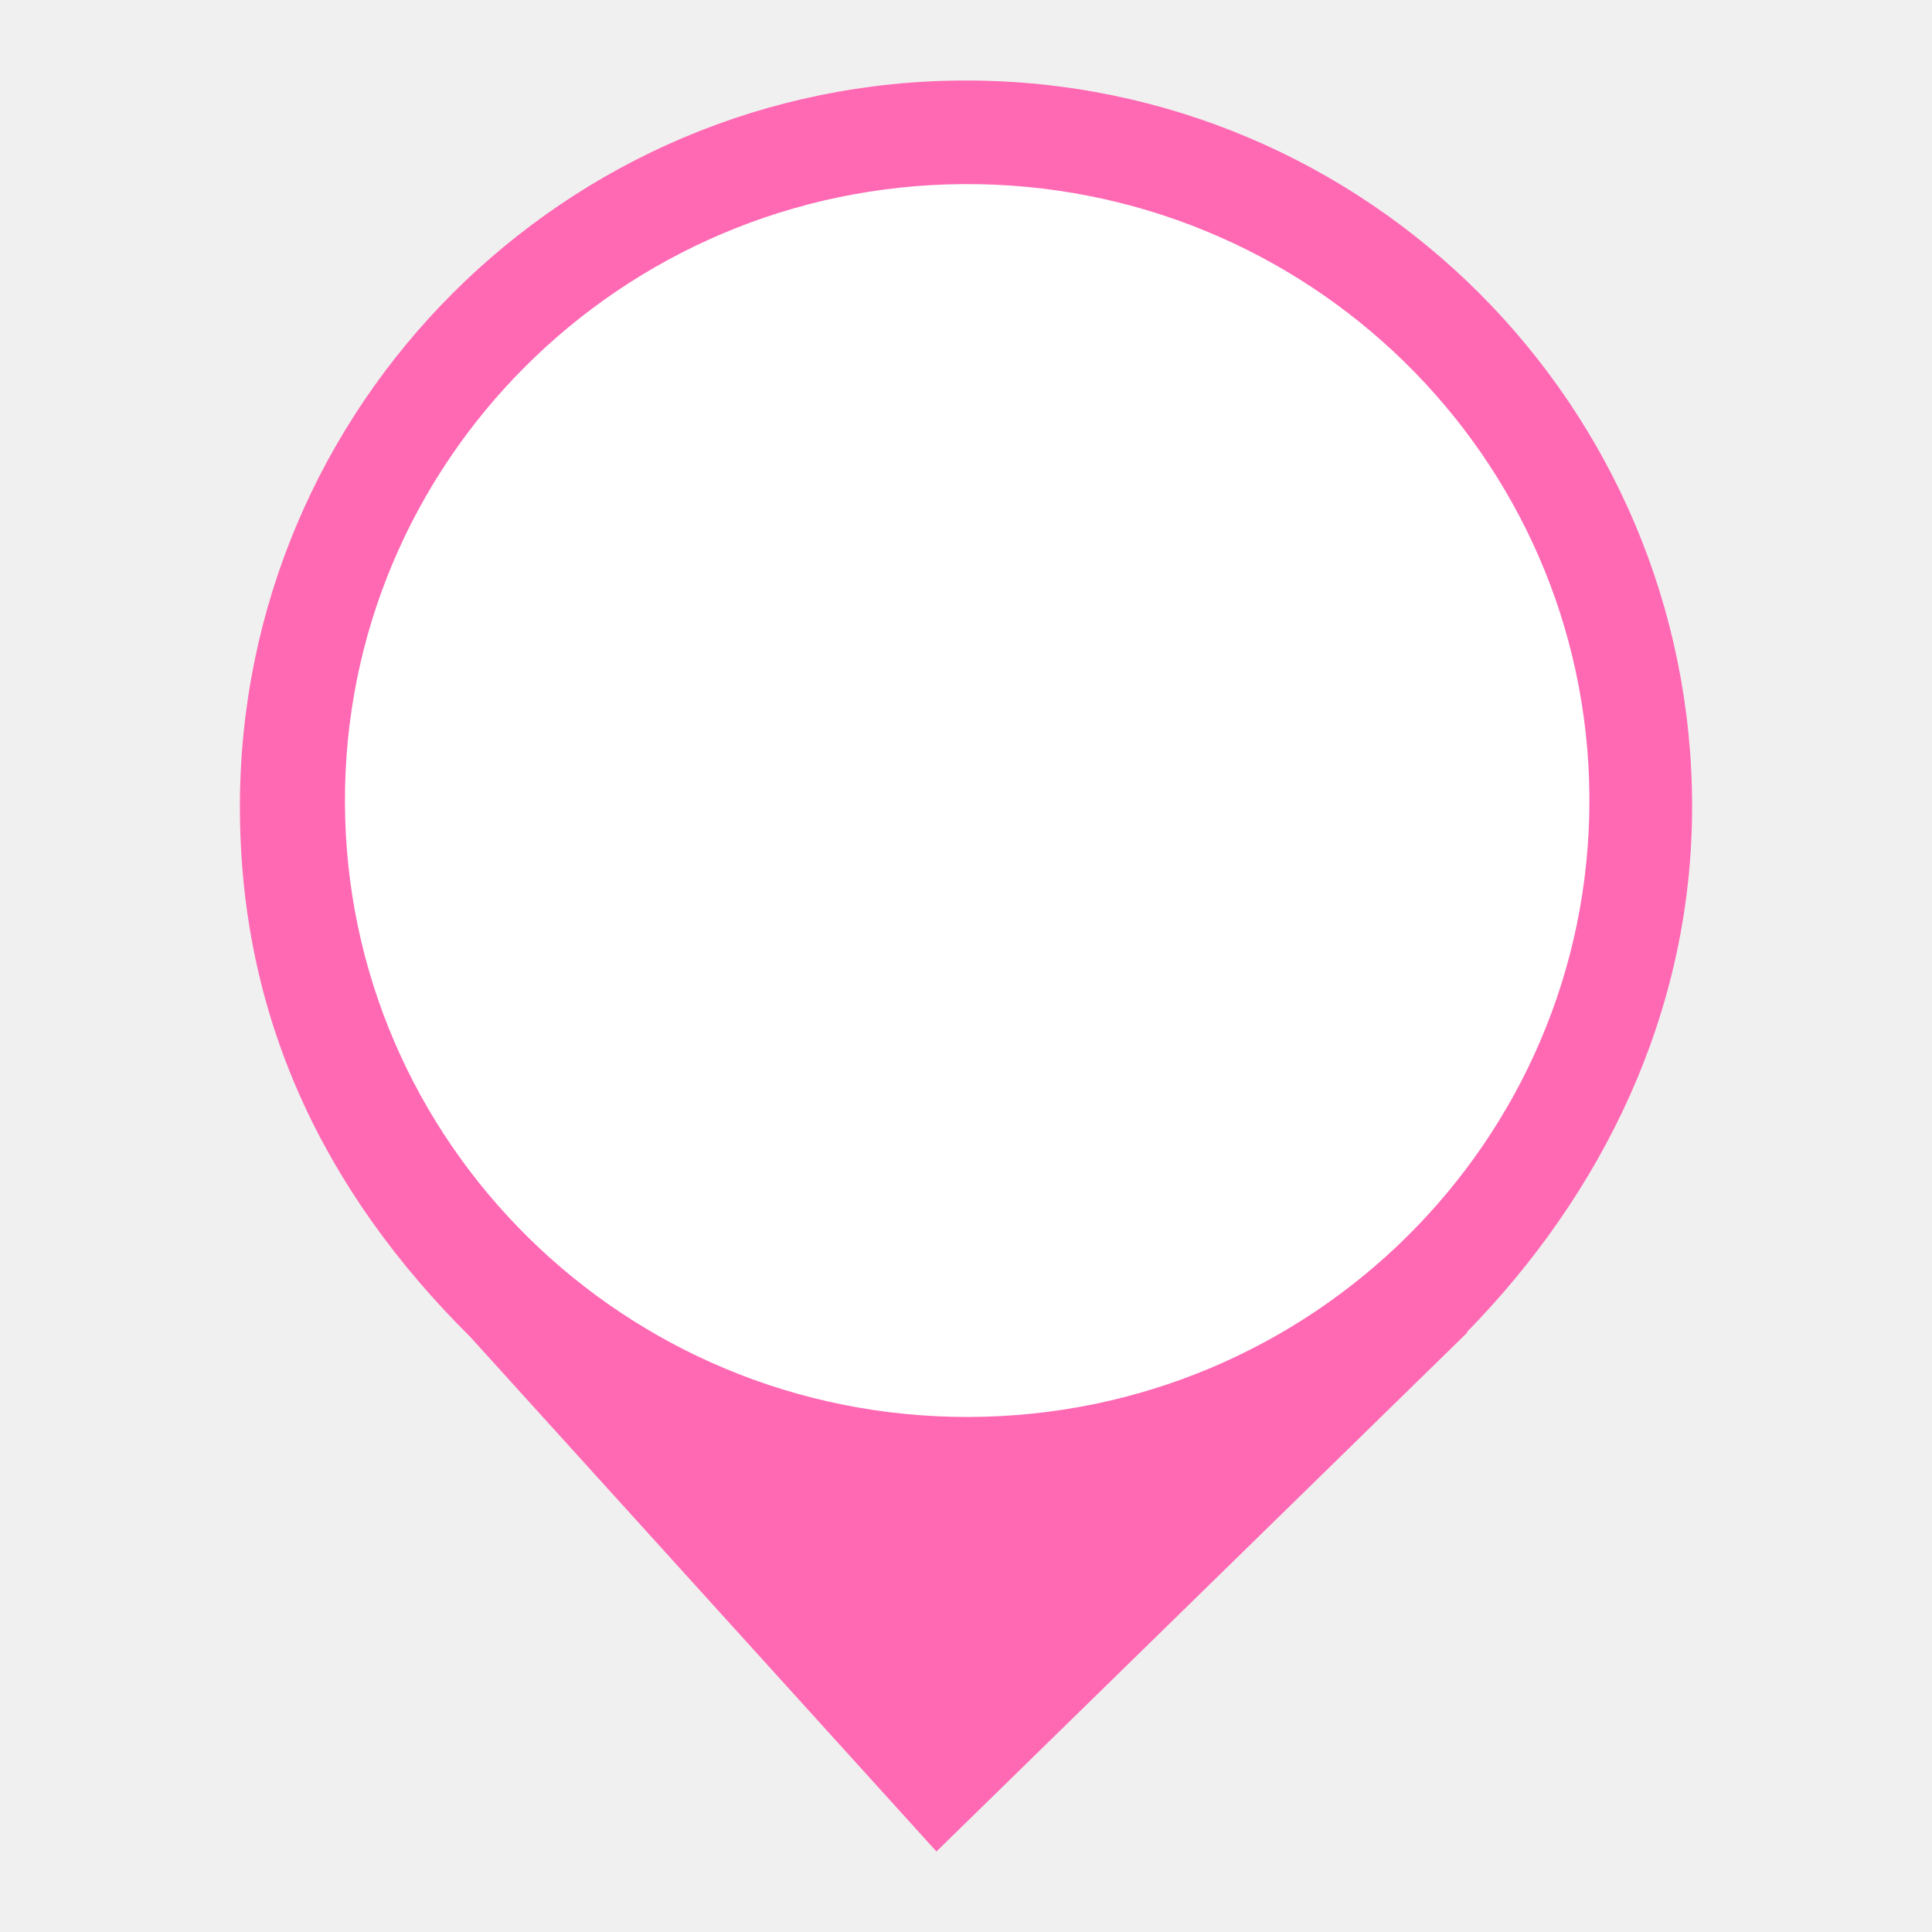
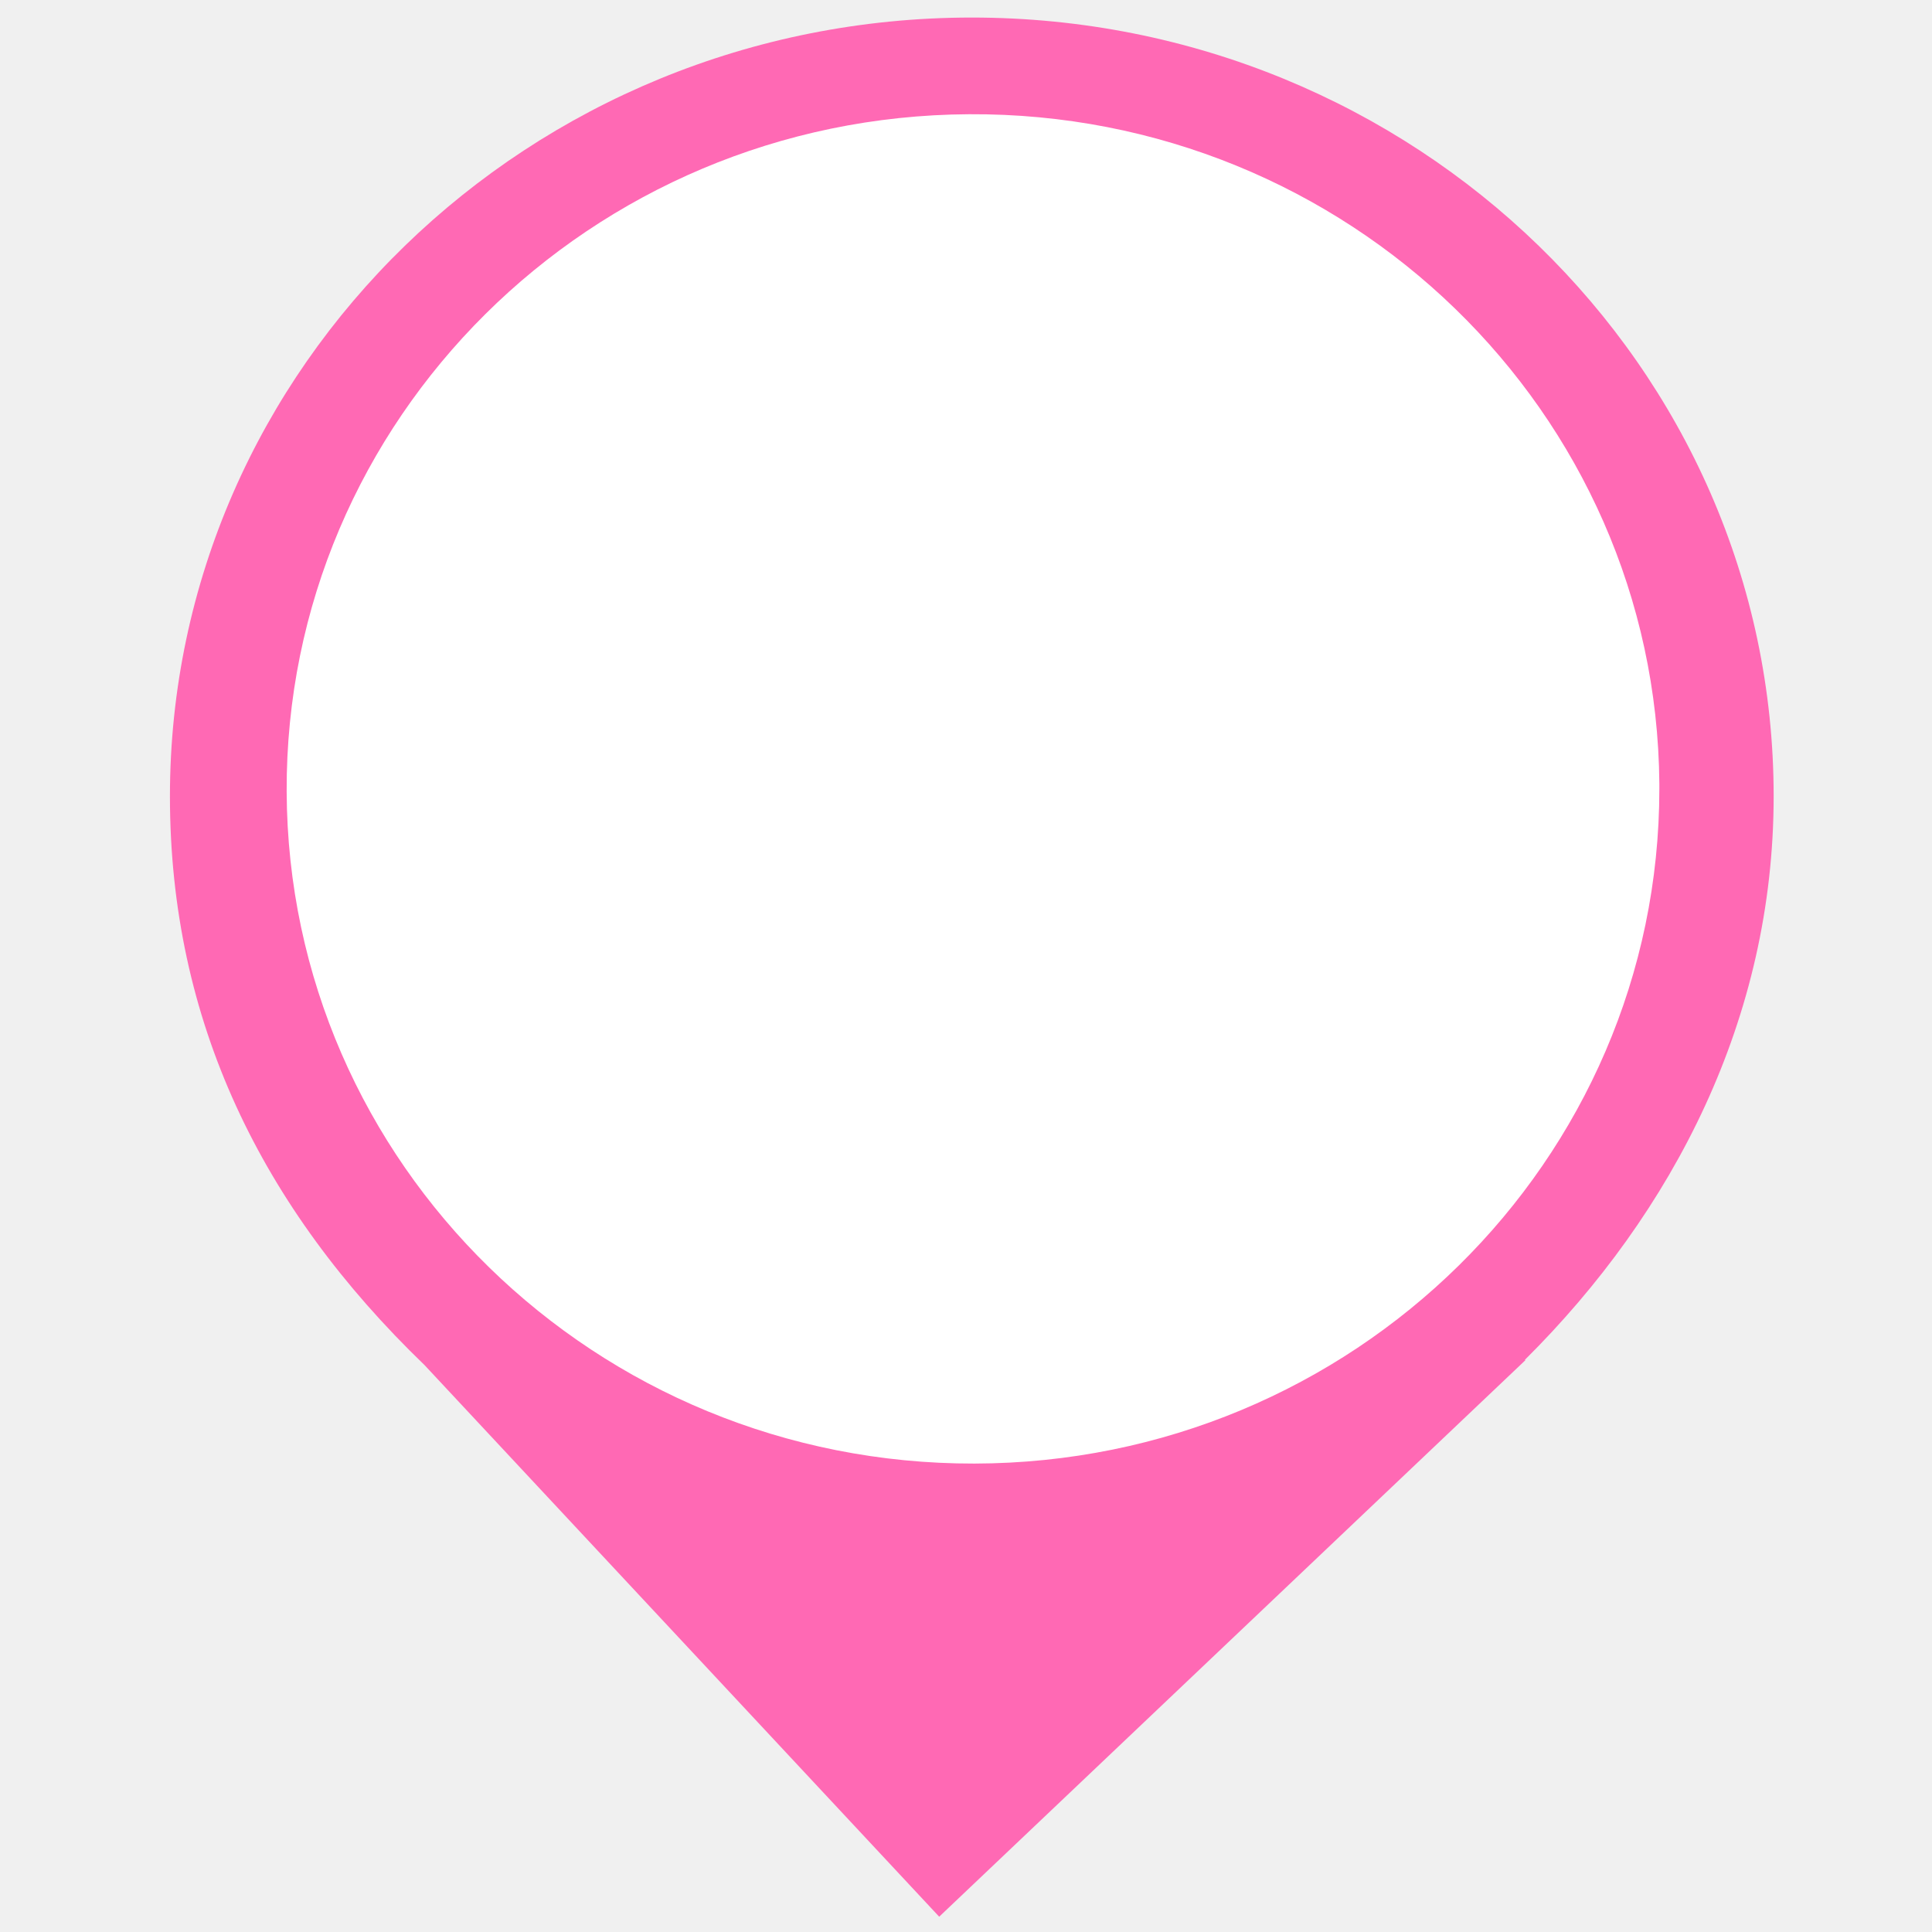
- <svg xmlns="http://www.w3.org/2000/svg" viewBox="0 0 24 24" width="24pt" height="24pt">
-   <path d=" M 18.219 16.551 C 19.896 14.836 21.02 12.588 21.02 10.02 C 21.02 5.042 16.978 1 12 1 C 7.022 1 2.98 5.042 2.98 10.02 C 2.98 12.62 4.007 14.787 5.844 16.61 L 5.844 16.61 L 11.633 23 L 18.23 16.551 L 18.219 16.551 Z" fill="#FF69B4" id="path2" />
-   <path style="fill:#ffffff;fill-opacity:1;stroke-width:1.327" id="path2045" d="M 19.744,9.945 A 7.73,7.657 0 0 1 12.03,17.602 7.73,7.657 0 0 1 4.285,9.974 7.73,7.657 0 0 1 11.969,2.287 7.73,7.657 0 0 1 19.744,9.885" />
+ <svg xmlns="http://www.w3.org/2000/svg" viewBox="0 0 24 24" width="24pt" height="24pt" version="1.1" id="svg133">
+   <defs id="defs137" />
+   <path d="m 18.94,16.895 c 1.852,-1.839 3.093,-4.25 3.093,-7.004 0,-5.338 -4.464,-9.673 -9.961,-9.673 -5.497,0 -9.961,4.335 -9.961,9.673 0,2.788 1.134,5.112 3.163,7.067 v 0 l 6.393,6.852 7.285,-6.916 z" fill="#ff69b4" id="path2" style="stroke-width:1.088" />
+   <path style="fill:#ffffff;fill-opacity:1;stroke-width:1.458" id="path2045" d="M 20.613,9.8 A 8.526,8.381 0 0 1 12.104,18.181 8.526,8.381 0 0 1 3.561,9.833 8.526,8.381 0 0 1 12.037,1.419 8.526,8.381 0 0 1 20.613,9.734" />
</svg>
